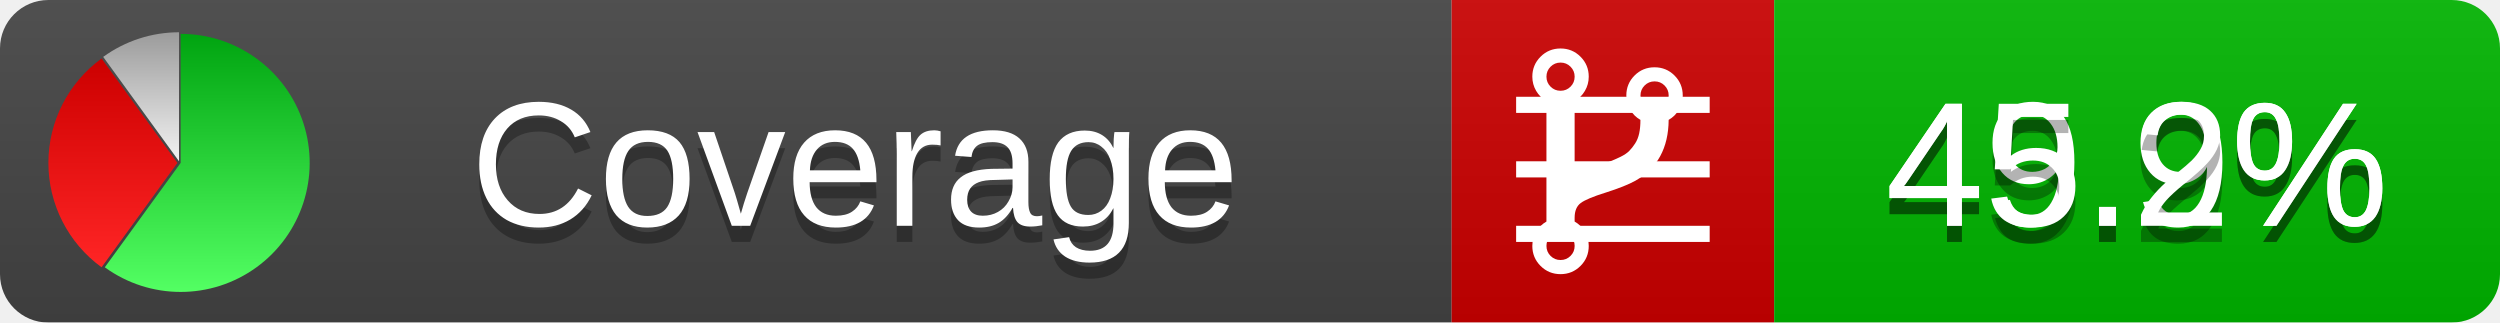
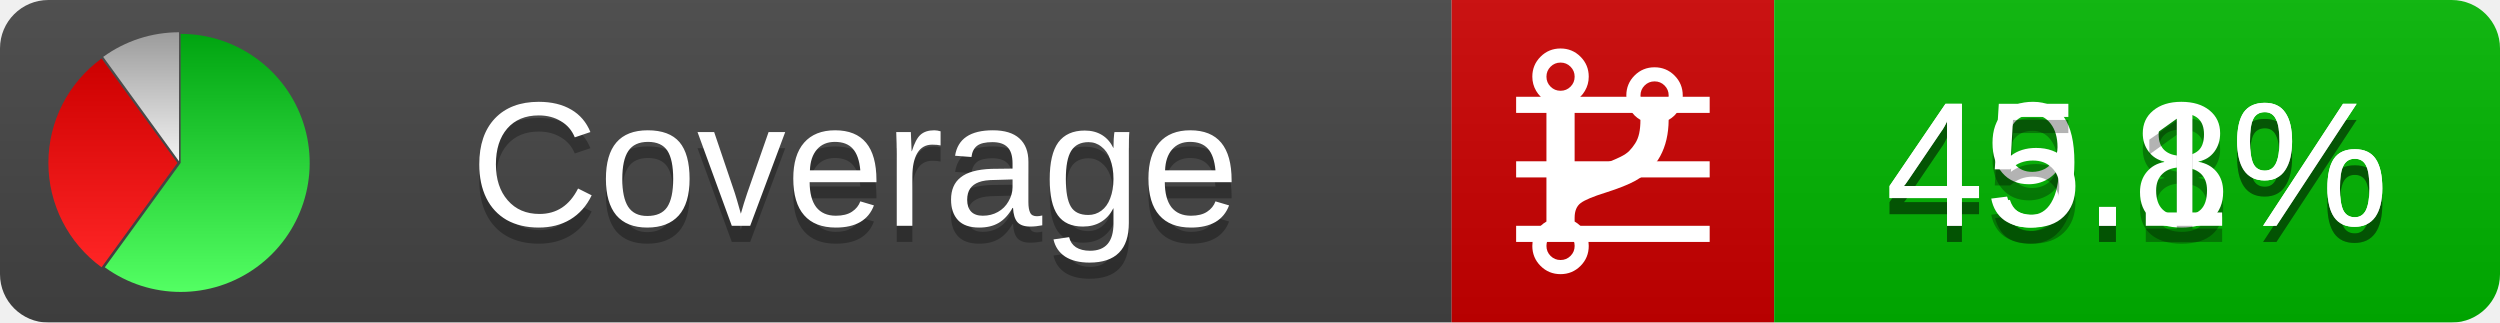
<svg xmlns="http://www.w3.org/2000/svg" xmlns:xlink="http://www.w3.org/1999/xlink" width="155" height="20">
  <style type="text/css">
          
            @keyframes fadeout {
              0 % { visibility: visible; opacity: 1; }
              40% { visibility: visible; opacity: 1; }
              50% { visibility: hidden; opacity: 0; }
              90% { visibility: hidden; opacity: 0; }
              100% { visibility: visible; opacity: 1; }
            }
            @keyframes fadein {
              0% { visibility: hidden; opacity: 0; }
              40% { visibility: hidden; opacity: 0; }
              50% { visibility: visible; opacity: 1; }
              90% { visibility: visible; opacity: 1; }
              100% { visibility: hidden; opacity: 0; }
            }
            .linecoverage {
                animation-duration: 10s;
                animation-name: fadeout;
                animation-iteration-count: infinite;
            }
            .branchcoverage {
                animation-duration: 10s;
                animation-name: fadein;
                animation-iteration-count: infinite;
            }
          
    </style>
  <defs>
    <linearGradient id="gradient" x2="0" y2="100%">
      <stop offset="0" stop-color="#bbb" stop-opacity=".1" />
      <stop offset="1" stop-opacity=".1" />
    </linearGradient>
    <linearGradient id="green" x2="0" y2="100%">
      <stop offset="0" stop-color="#00A410" />
      <stop offset="1" stop-color="#53FF63" />
    </linearGradient>
    <linearGradient id="red" x2="0" y2="100%">
      <stop offset="0" stop-color="#C00" />
      <stop offset="1" stop-color="#FF2525" />
    </linearGradient>
    <linearGradient id="gray" x2="0" y2="100%">
      <stop offset="0" stop-color="#9B9B9B" />
      <stop offset="1" stop-color="#F3F3F3" />
    </linearGradient>
    <mask id="mask">
      <rect width="155" height="20" rx="3" fill="#fff" />
    </mask>
    <g id="icon">
      <path style="fill:url(#green);" d="M205,202.5 l0,-200 a200,200 0 1,1 -117.558,361.803 z" />
      <path style="fill:url(#red);" d="M200,202.5 l-117.558,161.803 a200,200 0 0,1 0,-323.607 z" />
      <path style="fill:url(#gray);" d="M202.5,200 l-117.558,-161.803 a200,200 0 0,1 117.558,-38.196 z" />
    </g>
  </defs>
  <g mask="url(#mask)">
    <rect x="0" y="0" width="90" height="20" fill="#444" />
    <rect x="90" y="0" width="20" height="20" fill="#c00" />
    <rect x="110" y="0" width="45" height="20" fill="#00B600" />
    <rect x="0" y="0" width="155" height="20" fill="url(#gradient)" />
  </g>
  <g>
    <path class="linecoverage" stroke="#fff" d="M94 6.5 h12 M94 10.5 h12 M94 14.5 h12" />
    <path class="branchcoverage" fill="#fff" d="m 97.628,15.247 q 0,-0.364 -0.255,-0.619 -0.255,-0.255 -0.619,-0.255 -0.364,0 -0.619,0.255 -0.255,0.255 -0.255,0.619 0,0.364 0.255,0.619 0.255,0.255 0.619,0.255 0.364,0 0.619,-0.255 0.255,-0.255 0.255,-0.619 z m 0,-10.493 q 0,-0.364 -0.255,-0.619 -0.255,-0.255 -0.619,-0.255 -0.364,0 -0.619,0.255 -0.255,0.255 -0.255,0.619 0,0.364 0.255,0.619 0.255,0.255 0.619,0.255 0.364,0 0.619,-0.255 0.255,-0.255 0.255,-0.619 z m 5.83,1.166 q 0,-0.364 -0.255,-0.619 -0.255,-0.255 -0.619,-0.255 -0.364,0 -0.619,0.255 -0.255,0.255 -0.255,0.619 0,0.364 0.255,0.619 0.255,0.255 0.619,0.255 0.364,0 0.619,-0.255 0.255,-0.255 0.255,-0.619 z m 0.874,0 q 0,0.474 -0.237,0.879 -0.237,0.405 -0.638,0.633 -0.018,2.614 -2.059,3.771 -0.619,0.346 -1.849,0.738 -1.166,0.364 -1.544,0.647 -0.378,0.282 -0.378,0.911 l 0,0.237 q 0.401,0.228 0.638,0.633 0.237,0.405 0.237,0.879 0,0.729 -0.51,1.239 -0.51,0.51 -1.239,0.51 -0.729,0 -1.239,-0.51 -0.51,-0.51 -0.51,-1.239 0,-0.474 0.237,-0.879 0.237,-0.405 0.638,-0.633 l 0,-7.469 q -0.401,-0.228 -0.638,-0.633 -0.237,-0.405 -0.237,-0.879 0,-0.729 0.51,-1.239 0.51,-0.51 1.239,-0.51 0.729,0 1.239,0.51 0.51,0.51 0.51,1.239 0,0.474 -0.237,0.879 -0.237,0.405 -0.638,0.633 l 0,4.527 q 0.492,-0.237 1.403,-0.519 0.501,-0.155 0.797,-0.269 0.296,-0.114 0.642,-0.282 0.346,-0.169 0.537,-0.36 0.191,-0.191 0.369,-0.465 0.178,-0.273 0.255,-0.633 0.077,-0.36 0.077,-0.833 -0.401,-0.228 -0.638,-0.633 -0.237,-0.405 -0.237,-0.879 0,-0.729 0.51,-1.239 0.51,-0.51 1.239,-0.51 0.729,0 1.239,0.51 0.51,0.51 0.51,1.239 z" />
  </g>
  <g fill="#fff" text-anchor="middle" font-family="Verdana,Arial,Geneva,sans-serif" font-size="11">
    <a xlink:href="https://github.com/danielpalme/ReportGenerator" target="_top">
      <use xlink:href="#icon" transform="translate(3,2) scale(.04)" />
    </a>
    <text x="53" y="15" fill="#010101" fill-opacity=".3">Coverage</text>
    <text x="53" y="14" fill="#fff">Coverage</text>
-     <text class="linecoverage" x="132.5" y="15" fill="#010101" fill-opacity=".3">49.9%</text>
-     <text class="linecoverage" x="132.5" y="14">49.9%</text>
-     <text class="branchcoverage" x="132.5" y="15" fill="#010101" fill-opacity=".3">45.2%</text>
-     <text class="branchcoverage" x="132.5" y="14">45.2%</text>
+     <text class="linecoverage" x="132.5" y="15" fill="#010101" fill-opacity=".3">49.8%</text>
+     <text class="linecoverage" x="132.5" y="14">49.8%</text>
+     <text class="branchcoverage" x="132.5" y="15" fill="#010101" fill-opacity=".3">45.1%</text>
+     <text class="branchcoverage" x="132.5" y="14">45.1%</text>
  </g>
  <g>
    <rect class="linecoverage" x="90" y="0" width="65" height="20" fill-opacity="0" />
    <rect class="branchcoverage" x="90" y="0" width="65" height="20" fill-opacity="0" />
  </g>
</svg>
